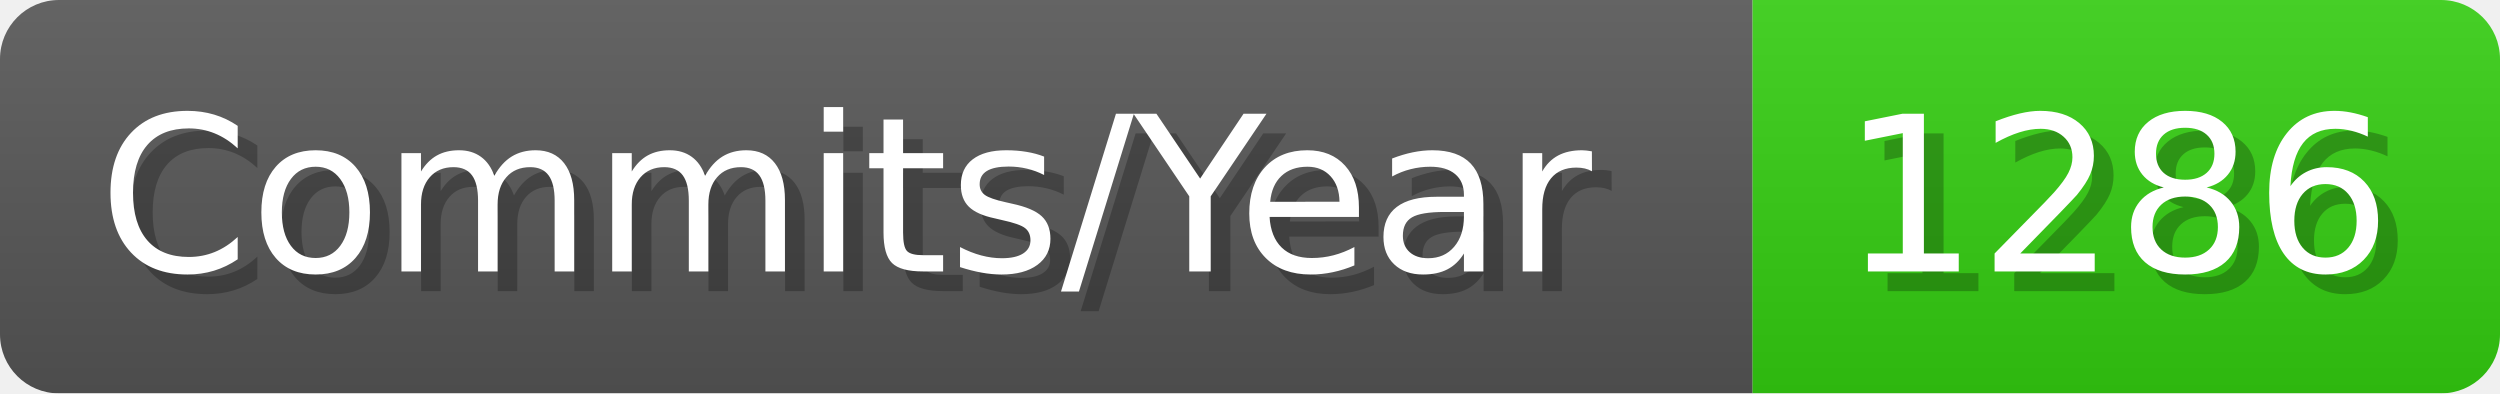
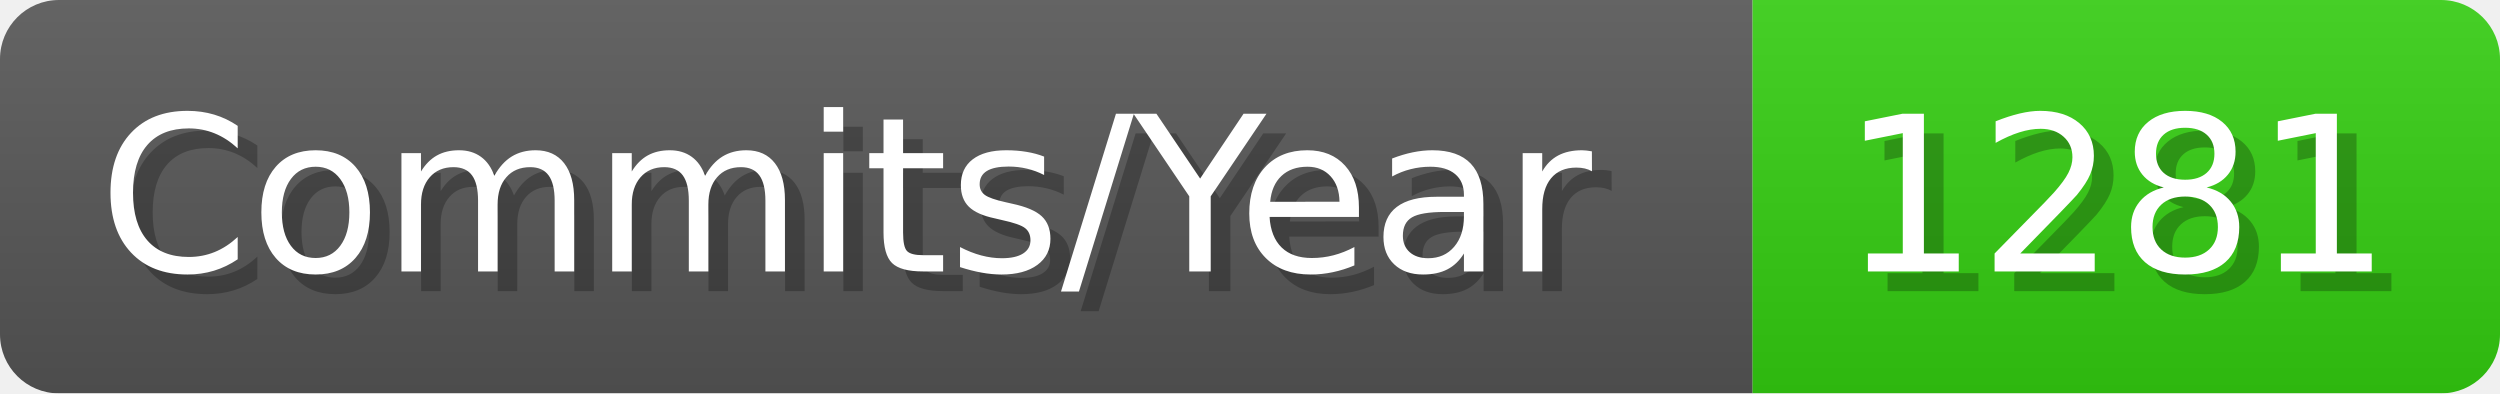
- <svg xmlns="http://www.w3.org/2000/svg" width="127.1" height="20" viewBox="0 0 1271 200" role="img" aria-label="Commits/Year: 1286">
+ <svg xmlns="http://www.w3.org/2000/svg" width="127.1" height="20" viewBox="0 0 1271 200" role="img" aria-label="Commits/Year: 1281">
  <linearGradient id="aUPdi" x2="0" y2="100%">
    <stop offset="0" stop-opacity=".1" stop-color="#EEE" />
    <stop offset="1" stop-opacity=".1" />
  </linearGradient>
  <mask id="WfAiQ">
    <rect width="1271" height="200" rx="30" fill="#FFF" />
  </mask>
  <g mask="url(#WfAiQ)">
    <rect width="891" height="200" fill="#555" />
    <rect width="380" height="200" fill="#3C1" x="891" />
    <rect width="1271" height="200" fill="url(#aUPdi)" />
  </g>
  <g aria-hidden="true" fill="#fff" text-anchor="start" font-family="Verdana,DejaVu Sans,sans-serif" font-size="110">
    <text x="60" y="148" textLength="791" fill="#000" opacity="0.25">Commits/Year</text>
    <text x="50" y="138" textLength="791">Commits/Year</text>
-     <text x="946" y="148" textLength="280" fill="#000" opacity="0.25">1286</text>
-     <text x="936" y="138" textLength="280">1286</text>
+     <text x="946" y="148" textLength="280" fill="#000" opacity="0.25">1281</text>
+     <text x="936" y="138" textLength="280">1281</text>
  </g>
</svg>
